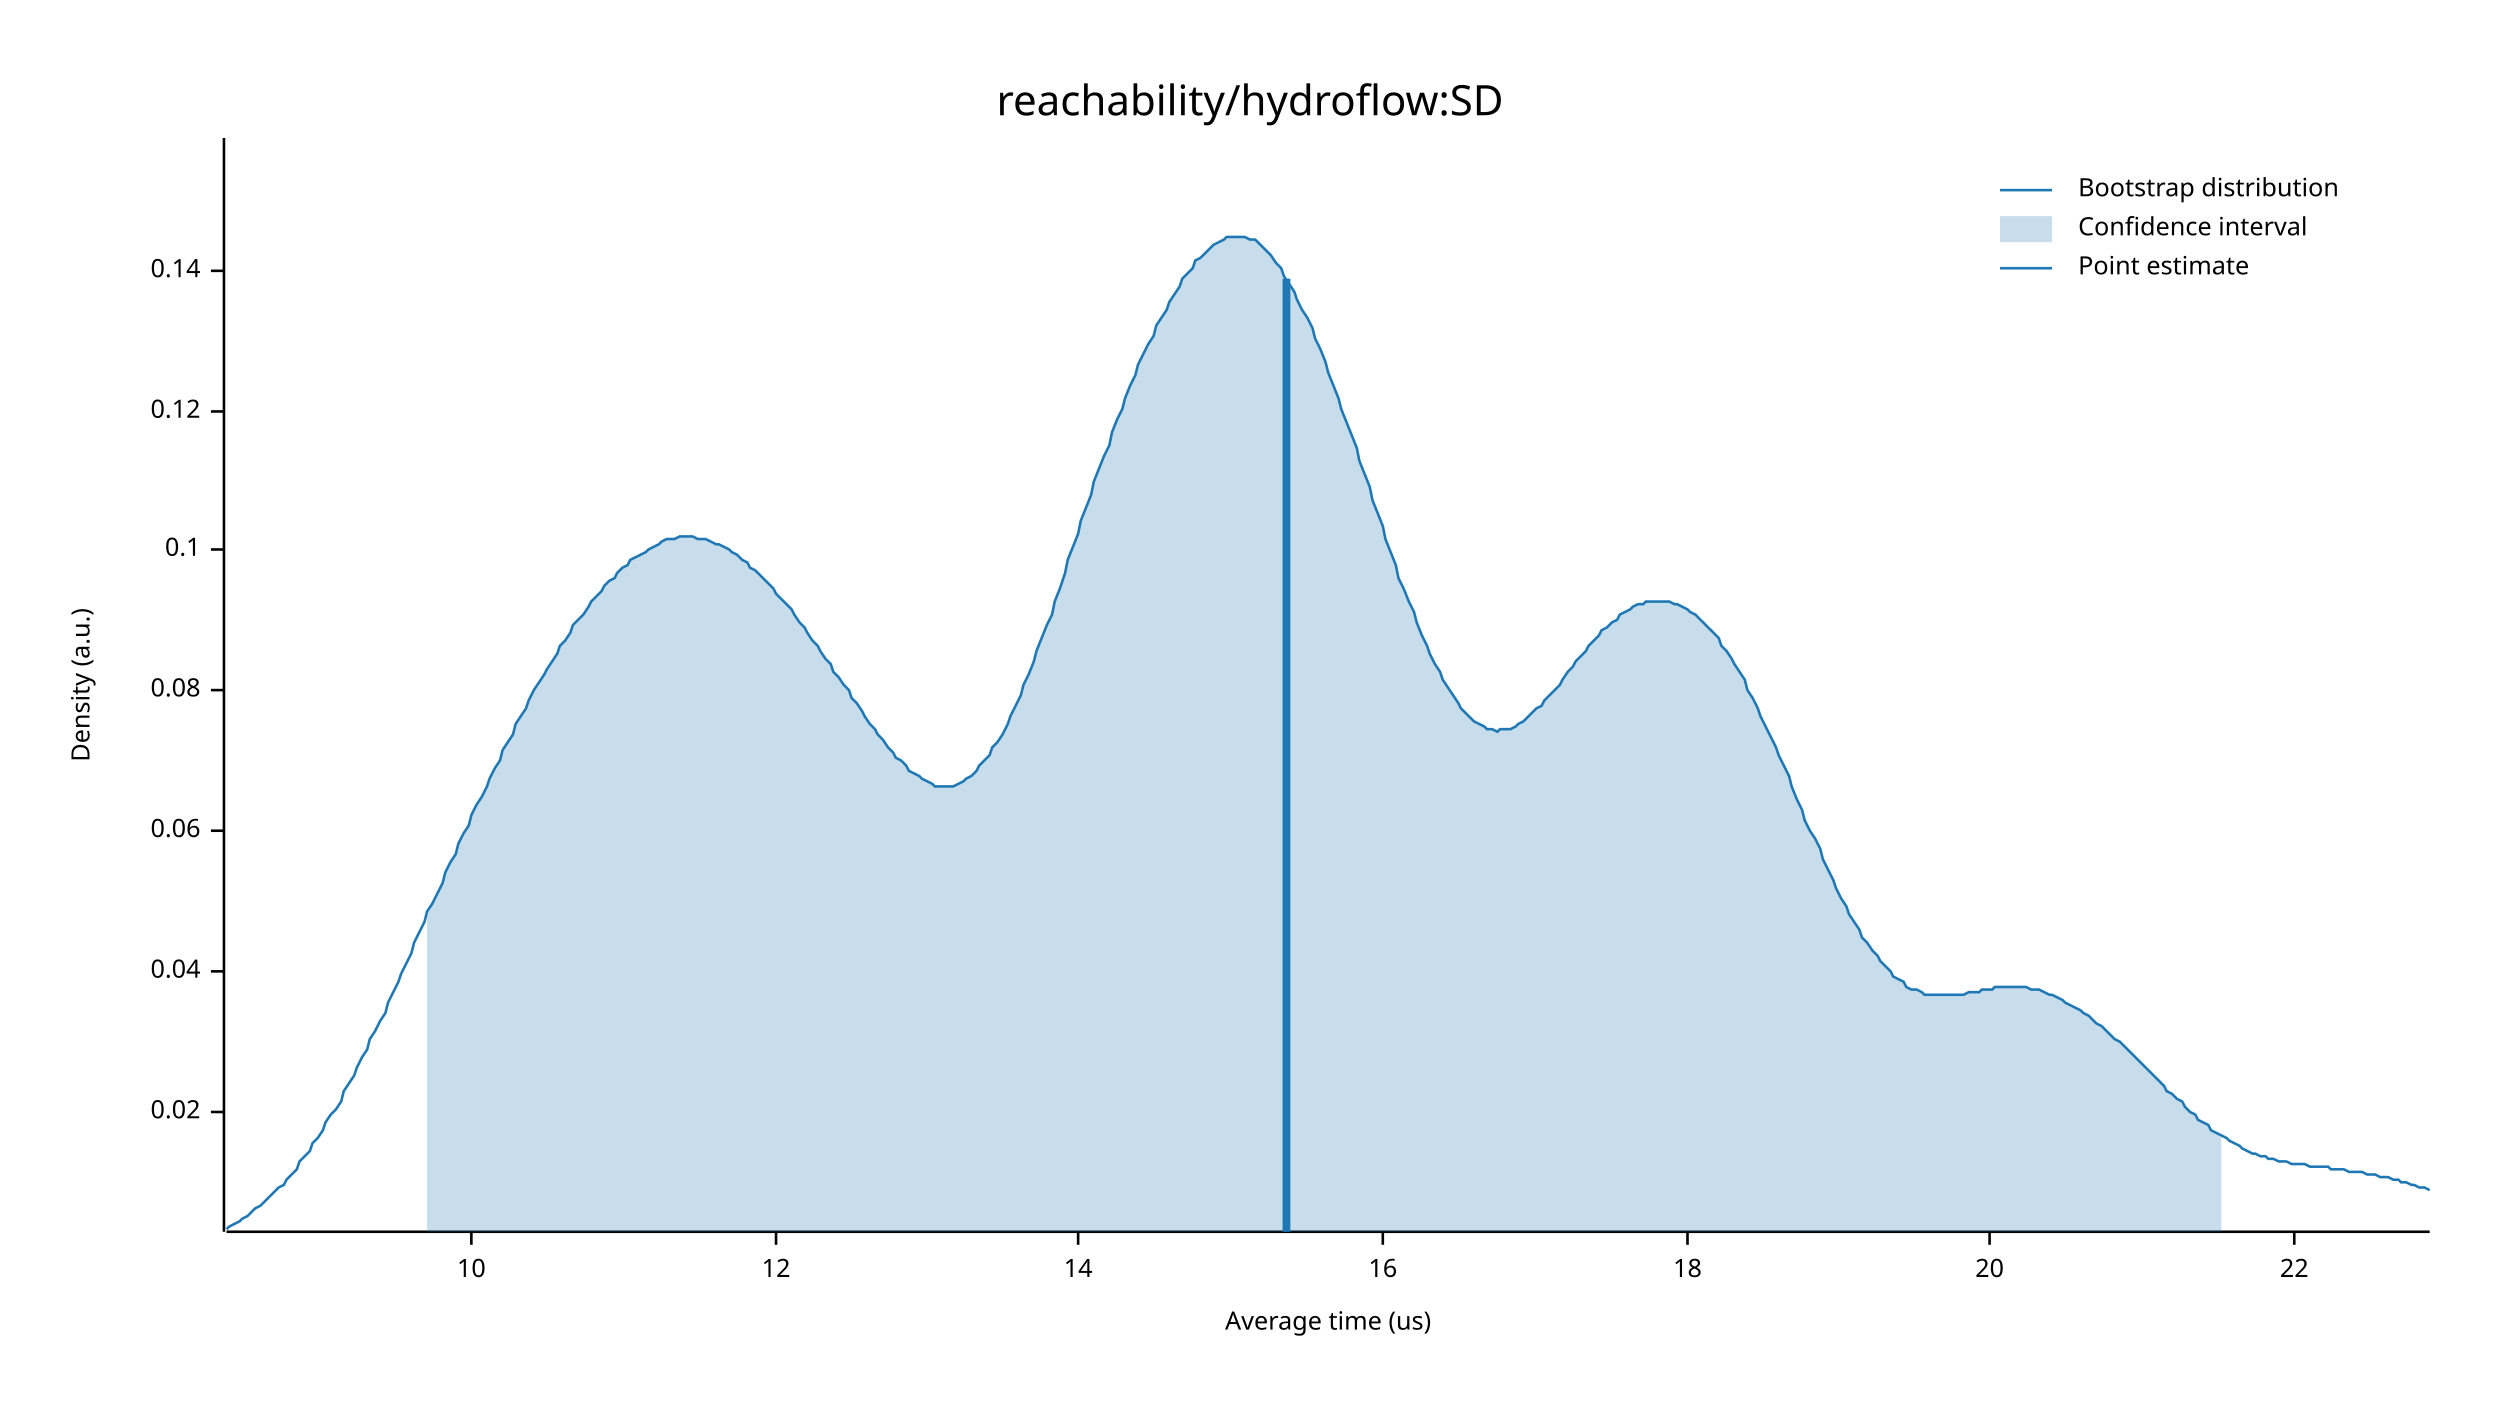
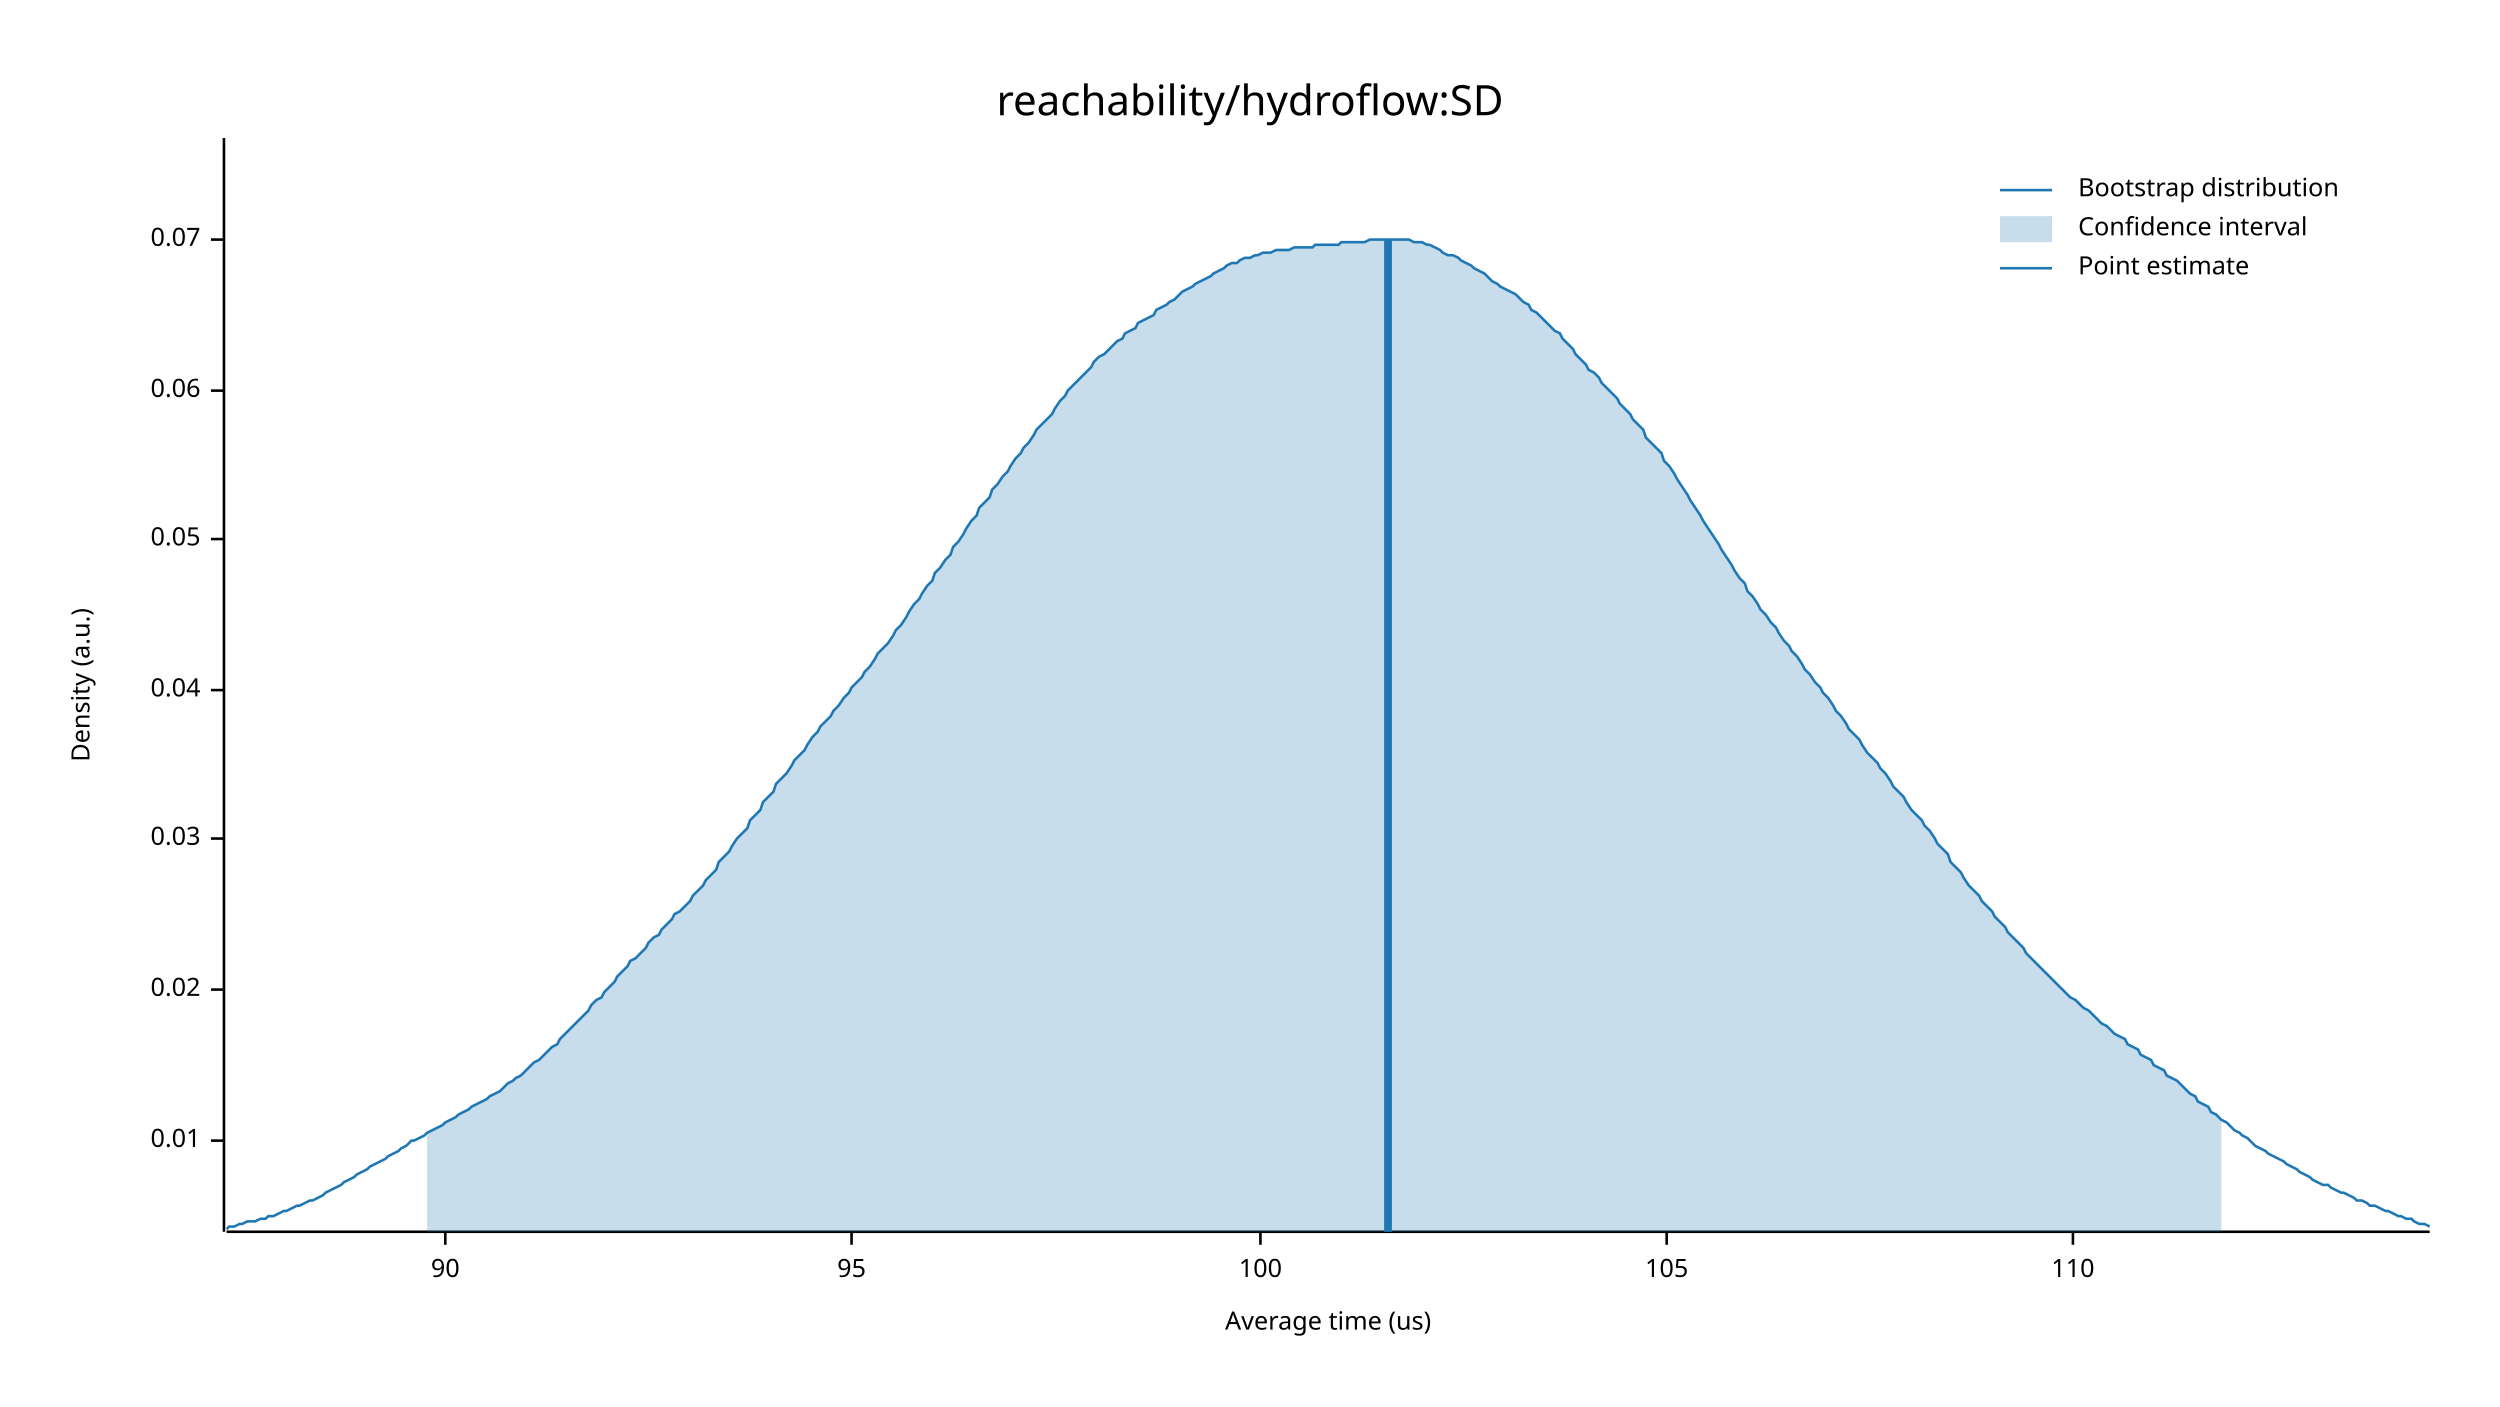
<svg xmlns="http://www.w3.org/2000/svg" width="960" height="540" viewBox="0 0 960 540">
  <text x="480" y="32" dy="0.76em" text-anchor="middle" font-family="sans-serif" font-size="16.129" opacity="1" fill="#000000">
reachability/hydroflow:SD
</text>
  <text x="27" y="263" dy="0.76em" text-anchor="middle" font-family="sans-serif" font-size="9.677" opacity="1" fill="#000000" transform="rotate(270, 27, 263)">
Density (a.u.)
</text>
  <text x="510" y="513" dy="-0.5ex" text-anchor="middle" font-family="sans-serif" font-size="9.677" opacity="1" fill="#000000">
Average time (us)
</text>
  <polyline fill="none" opacity="1" stroke="#000000" stroke-width="1" points="86,53 86,473 " />
-   <text x="77" y="427" dy="0.5ex" text-anchor="end" font-family="sans-serif" font-size="9.677" opacity="1" fill="#000000">
+   <text x="77" y="438" dy="0.5ex" text-anchor="end" font-family="sans-serif" font-size="9.677" opacity="1" fill="#000000">
+ 0.01
+ </text>
+   <polyline fill="none" opacity="1" stroke="#000000" stroke-width="1" points="81,438 86,438 " />
+   <text x="77" y="380" dy="0.5ex" text-anchor="end" font-family="sans-serif" font-size="9.677" opacity="1" fill="#000000">
0.02
</text>
-   <polyline fill="none" opacity="1" stroke="#000000" stroke-width="1" points="81,427 86,427 " />
-   <text x="77" y="373" dy="0.5ex" text-anchor="end" font-family="sans-serif" font-size="9.677" opacity="1" fill="#000000">
+   <polyline fill="none" opacity="1" stroke="#000000" stroke-width="1" points="81,380 86,380 " />
+   <text x="77" y="322" dy="0.5ex" text-anchor="end" font-family="sans-serif" font-size="9.677" opacity="1" fill="#000000">
+ 0.03
+ </text>
+   <polyline fill="none" opacity="1" stroke="#000000" stroke-width="1" points="81,322 86,322 " />
+   <text x="77" y="265" dy="0.5ex" text-anchor="end" font-family="sans-serif" font-size="9.677" opacity="1" fill="#000000">
0.04
</text>
-   <polyline fill="none" opacity="1" stroke="#000000" stroke-width="1" points="81,373 86,373 " />
-   <text x="77" y="319" dy="0.5ex" text-anchor="end" font-family="sans-serif" font-size="9.677" opacity="1" fill="#000000">
+   <polyline fill="none" opacity="1" stroke="#000000" stroke-width="1" points="81,265 86,265 " />
+   <text x="77" y="207" dy="0.5ex" text-anchor="end" font-family="sans-serif" font-size="9.677" opacity="1" fill="#000000">
+ 0.05
+ </text>
+   <polyline fill="none" opacity="1" stroke="#000000" stroke-width="1" points="81,207 86,207 " />
+   <text x="77" y="150" dy="0.5ex" text-anchor="end" font-family="sans-serif" font-size="9.677" opacity="1" fill="#000000">
0.06
</text>
-   <polyline fill="none" opacity="1" stroke="#000000" stroke-width="1" points="81,319 86,319 " />
-   <text x="77" y="265" dy="0.5ex" text-anchor="end" font-family="sans-serif" font-size="9.677" opacity="1" fill="#000000">
- 0.08
+   <polyline fill="none" opacity="1" stroke="#000000" stroke-width="1" points="81,150 86,150 " />
+   <text x="77" y="92" dy="0.5ex" text-anchor="end" font-family="sans-serif" font-size="9.677" opacity="1" fill="#000000">
+ 0.07
</text>
-   <polyline fill="none" opacity="1" stroke="#000000" stroke-width="1" points="81,265 86,265 " />
-   <text x="77" y="211" dy="0.5ex" text-anchor="end" font-family="sans-serif" font-size="9.677" opacity="1" fill="#000000">
- 0.1
+   <polyline fill="none" opacity="1" stroke="#000000" stroke-width="1" points="81,92 86,92 " />
+   <polyline fill="none" opacity="1" stroke="#000000" stroke-width="1" points="87,473 933,473 " />
+   <text x="171" y="483" dy="0.76em" text-anchor="middle" font-family="sans-serif" font-size="9.677" opacity="1" fill="#000000">
+ 90
</text>
-   <polyline fill="none" opacity="1" stroke="#000000" stroke-width="1" points="81,211 86,211 " />
-   <text x="77" y="158" dy="0.5ex" text-anchor="end" font-family="sans-serif" font-size="9.677" opacity="1" fill="#000000">
- 0.12
+   <polyline fill="none" opacity="1" stroke="#000000" stroke-width="1" points="171,473 171,478 " />
+   <text x="327" y="483" dy="0.76em" text-anchor="middle" font-family="sans-serif" font-size="9.677" opacity="1" fill="#000000">
+ 95
</text>
-   <polyline fill="none" opacity="1" stroke="#000000" stroke-width="1" points="81,158 86,158 " />
-   <text x="77" y="104" dy="0.5ex" text-anchor="end" font-family="sans-serif" font-size="9.677" opacity="1" fill="#000000">
- 0.14
+   <polyline fill="none" opacity="1" stroke="#000000" stroke-width="1" points="327,473 327,478 " />
+   <text x="484" y="483" dy="0.76em" text-anchor="middle" font-family="sans-serif" font-size="9.677" opacity="1" fill="#000000">
+ 100
</text>
-   <polyline fill="none" opacity="1" stroke="#000000" stroke-width="1" points="81,104 86,104 " />
-   <polyline fill="none" opacity="1" stroke="#000000" stroke-width="1" points="87,473 933,473 " />
-   <text x="181" y="483" dy="0.76em" text-anchor="middle" font-family="sans-serif" font-size="9.677" opacity="1" fill="#000000">
- 10
+   <polyline fill="none" opacity="1" stroke="#000000" stroke-width="1" points="484,473 484,478 " />
+   <text x="640" y="483" dy="0.76em" text-anchor="middle" font-family="sans-serif" font-size="9.677" opacity="1" fill="#000000">
+ 105
</text>
-   <polyline fill="none" opacity="1" stroke="#000000" stroke-width="1" points="181,473 181,478 " />
-   <text x="298" y="483" dy="0.76em" text-anchor="middle" font-family="sans-serif" font-size="9.677" opacity="1" fill="#000000">
- 12
+   <polyline fill="none" opacity="1" stroke="#000000" stroke-width="1" points="640,473 640,478 " />
+   <text x="796" y="483" dy="0.76em" text-anchor="middle" font-family="sans-serif" font-size="9.677" opacity="1" fill="#000000">
+ 110
</text>
-   <polyline fill="none" opacity="1" stroke="#000000" stroke-width="1" points="298,473 298,478 " />
-   <text x="414" y="483" dy="0.76em" text-anchor="middle" font-family="sans-serif" font-size="9.677" opacity="1" fill="#000000">
- 14
- </text>
-   <polyline fill="none" opacity="1" stroke="#000000" stroke-width="1" points="414,473 414,478 " />
-   <text x="531" y="483" dy="0.76em" text-anchor="middle" font-family="sans-serif" font-size="9.677" opacity="1" fill="#000000">
- 16
- </text>
-   <polyline fill="none" opacity="1" stroke="#000000" stroke-width="1" points="531,473 531,478 " />
-   <text x="648" y="483" dy="0.76em" text-anchor="middle" font-family="sans-serif" font-size="9.677" opacity="1" fill="#000000">
- 18
- </text>
-   <polyline fill="none" opacity="1" stroke="#000000" stroke-width="1" points="648,473 648,478 " />
-   <text x="764" y="483" dy="0.76em" text-anchor="middle" font-family="sans-serif" font-size="9.677" opacity="1" fill="#000000">
- 20
- </text>
-   <polyline fill="none" opacity="1" stroke="#000000" stroke-width="1" points="764,473 764,478 " />
-   <text x="881" y="483" dy="0.76em" text-anchor="middle" font-family="sans-serif" font-size="9.677" opacity="1" fill="#000000">
- 22
- </text>
-   <polyline fill="none" opacity="1" stroke="#000000" stroke-width="1" points="881,473 881,478 " />
-   <polyline fill="none" opacity="1" stroke="#1F78B4" stroke-width="1" points="87,472 88,471 90,470 92,469 93,468 95,467 97,465 98,464 100,463 102,461 103,460 105,458 107,456 109,455 110,453 112,451 114,449 115,446 117,444 119,442 120,439 122,437 124,434 125,431 127,428 129,426 131,423 132,419 134,416 136,413 137,410 139,406 141,403 142,399 144,396 146,392 148,389 149,385 151,381 153,377 154,374 156,370 158,366 159,362 161,358 163,354 164,350 166,347 168,343 170,339 171,335 173,331 175,328 176,324 178,320 180,317 181,313 183,309 185,306 187,302 188,299 190,295 192,292 193,288 195,285 197,282 198,278 200,275 202,272 203,269 205,265 207,262 209,259 210,257 212,254 214,251 215,248 217,246 219,243 220,240 222,238 224,236 226,233 227,231 229,229 231,227 232,225 234,223 236,222 237,220 239,218 241,217 242,215 244,214 246,213 248,212 249,211 251,210 253,209 254,208 256,207 258,207 259,207 261,206 263,206 265,206 266,206 268,207 270,207 271,207 273,208 275,209 276,209 278,210 280,211 281,212 283,213 285,215 287,216 288,218 290,219 292,221 293,222 295,224 297,226 298,228 300,230 302,232 304,234 305,236 307,239 309,241 310,243 312,246 314,248 315,250 317,253 319,255 320,258 322,260 324,263 326,265 327,268 329,270 331,273 332,275 334,278 336,280 337,282 339,284 341,287 343,289 344,291 346,292 348,294 349,296 351,297 353,298 354,299 356,300 358,301 359,302 361,302 363,302 365,302 366,302 368,301 370,300 371,299 373,298 375,296 376,294 378,292 380,290 381,287 383,285 385,282 387,278 388,275 390,271 392,267 393,263 395,259 397,254 398,250 400,245 402,240 404,236 405,231 407,226 409,220 410,215 412,210 414,205 415,200 417,195 419,190 420,185 422,180 424,175 426,171 427,166 429,161 431,157 432,153 434,148 436,144 437,140 439,136 441,132 443,129 444,125 446,122 448,119 449,116 451,113 453,110 454,107 456,105 458,103 459,100 461,99 463,97 465,95 466,94 468,93 470,92 471,91 473,91 475,91 476,91 478,91 480,92 482,92 483,93 485,95 487,97 488,98 490,101 492,103 493,106 495,109 497,112 498,115 500,119 502,122 504,126 505,130 507,134 509,139 510,143 512,148 514,153 515,157 517,162 519,167 521,172 522,177 524,182 526,187 527,192 529,197 531,202 532,207 534,212 536,217 537,222 539,226 541,231 543,235 544,239 546,244 548,248 549,251 551,255 553,258 554,261 556,264 558,267 560,270 561,272 563,274 565,276 566,277 568,278 570,279 571,280 573,280 575,281 576,280 578,280 580,280 582,279 583,278 585,277 587,275 588,274 590,272 592,271 593,269 595,267 597,265 599,263 600,261 602,258 604,256 605,254 607,252 609,250 610,248 612,246 614,244 615,242 617,241 619,239 621,238 622,236 624,235 626,234 627,233 629,232 631,232 632,231 634,231 636,231 638,231 639,231 641,231 643,232 644,232 646,233 648,234 649,235 651,236 653,238 654,239 656,241 658,243 660,245 661,248 663,250 665,253 666,255 668,258 670,261 671,265 673,268 675,272 676,275 678,279 680,283 682,287 683,290 685,294 687,298 688,302 690,307 692,311 693,315 695,319 697,322 699,326 700,330 702,334 704,338 705,341 707,345 709,348 710,351 712,354 714,357 715,360 717,362 719,365 721,367 722,369 724,371 726,373 727,375 729,376 731,377 732,379 734,380 736,380 738,381 739,382 741,382 743,382 744,382 746,382 748,382 749,382 751,382 753,382 754,382 756,381 758,381 760,381 761,380 763,380 765,380 766,379 768,379 770,379 771,379 773,379 775,379 777,379 778,379 780,380 782,380 783,380 785,381 787,382 788,382 790,383 792,384 793,385 795,386 797,387 799,388 800,389 802,390 804,392 805,393 807,394 809,396 810,397 812,399 814,400 816,402 817,403 819,405 821,407 822,408 824,410 826,412 827,413 829,415 831,417 832,419 834,420 836,422 838,423 839,425 841,427 843,428 844,430 846,431 848,432 849,434 851,435 853,436 855,437 856,438 858,439 860,440 861,441 863,442 865,443 866,443 868,444 870,444 871,445 873,445 875,446 877,446 878,446 880,447 882,447 883,447 885,447 887,448 888,448 890,448 892,448 894,448 895,449 897,449 899,449 900,449 902,450 904,450 905,450 907,450 909,451 910,451 912,451 914,452 916,452 917,452 919,453 921,453 922,454 924,454 926,455 927,455 929,456 931,456 933,457 " />
-   <polygon opacity="0.25" fill="#1F78B4" points="164,350 166,347 168,343 170,339 171,335 173,331 175,328 176,324 178,320 180,317 181,313 183,309 185,306 187,302 188,299 190,295 192,292 193,288 195,285 197,282 198,278 200,275 202,272 203,269 205,265 207,262 209,259 210,257 212,254 214,251 215,248 217,246 219,243 220,240 222,238 224,236 226,233 227,231 229,229 231,227 232,225 234,223 236,222 237,220 239,218 241,217 242,215 244,214 246,213 248,212 249,211 251,210 253,209 254,208 256,207 258,207 259,207 261,206 263,206 265,206 266,206 268,207 270,207 271,207 273,208 275,209 276,209 278,210 280,211 281,212 283,213 285,215 287,216 288,218 290,219 292,221 293,222 295,224 297,226 298,228 300,230 302,232 304,234 305,236 307,239 309,241 310,243 312,246 314,248 315,250 317,253 319,255 320,258 322,260 324,263 326,265 327,268 329,270 331,273 332,275 334,278 336,280 337,282 339,284 341,287 343,289 344,291 346,292 348,294 349,296 351,297 353,298 354,299 356,300 358,301 359,302 361,302 363,302 365,302 366,302 368,301 370,300 371,299 373,298 375,296 376,294 378,292 380,290 381,287 383,285 385,282 387,278 388,275 390,271 392,267 393,263 395,259 397,254 398,250 400,245 402,240 404,236 405,231 407,226 409,220 410,215 412,210 414,205 415,200 417,195 419,190 420,185 422,180 424,175 426,171 427,166 429,161 431,157 432,153 434,148 436,144 437,140 439,136 441,132 443,129 444,125 446,122 448,119 449,116 451,113 453,110 454,107 456,105 458,103 459,100 461,99 463,97 465,95 466,94 468,93 470,92 471,91 473,91 475,91 476,91 478,91 480,92 482,92 483,93 485,95 487,97 488,98 490,101 492,103 493,106 495,109 497,112 498,115 500,119 502,122 504,126 505,130 507,134 509,139 510,143 512,148 514,153 515,157 517,162 519,167 521,172 522,177 524,182 526,187 527,192 529,197 531,202 532,207 534,212 536,217 537,222 539,226 541,231 543,235 544,239 546,244 548,248 549,251 551,255 553,258 554,261 556,264 558,267 560,270 561,272 563,274 565,276 566,277 568,278 570,279 571,280 573,280 575,281 576,280 578,280 580,280 582,279 583,278 585,277 587,275 588,274 590,272 592,271 593,269 595,267 597,265 599,263 600,261 602,258 604,256 605,254 607,252 609,250 610,248 612,246 614,244 615,242 617,241 619,239 621,238 622,236 624,235 626,234 627,233 629,232 631,232 632,231 634,231 636,231 638,231 639,231 641,231 643,232 644,232 646,233 648,234 649,235 651,236 653,238 654,239 656,241 658,243 660,245 661,248 663,250 665,253 666,255 668,258 670,261 671,265 673,268 675,272 676,275 678,279 680,283 682,287 683,290 685,294 687,298 688,302 690,307 692,311 693,315 695,319 697,322 699,326 700,330 702,334 704,338 705,341 707,345 709,348 710,351 712,354 714,357 715,360 717,362 719,365 721,367 722,369 724,371 726,373 727,375 729,376 731,377 732,379 734,380 736,380 738,381 739,382 741,382 743,382 744,382 746,382 748,382 749,382 751,382 753,382 754,382 756,381 758,381 760,381 761,380 763,380 765,380 766,379 768,379 770,379 771,379 773,379 775,379 777,379 778,379 780,380 782,380 783,380 785,381 787,382 788,382 790,383 792,384 793,385 795,386 797,387 799,388 800,389 802,390 804,392 805,393 807,394 809,396 810,397 812,399 814,400 816,402 817,403 819,405 821,407 822,408 824,410 826,412 827,413 829,415 831,417 832,419 834,420 836,422 838,423 839,425 841,427 843,428 844,430 846,431 848,432 849,434 851,435 853,436 853,473 164,473 " />
-   <polyline fill="none" opacity="1" stroke="#1F78B4" stroke-width="3" points="494,473 494,107 " />
+   <polyline fill="none" opacity="1" stroke="#000000" stroke-width="1" points="796,473 796,478 " />
+   <polyline fill="none" opacity="1" stroke="#1F78B4" stroke-width="1" points="87,472 88,471 90,471 92,470 93,470 95,469 97,469 98,469 100,468 102,468 103,467 105,467 107,466 109,465 110,465 112,464 114,463 115,463 117,462 119,461 120,461 122,460 124,459 125,458 127,457 129,456 131,455 132,454 134,453 136,452 137,451 139,450 141,449 142,448 144,447 146,446 148,445 149,444 151,443 153,442 154,441 156,440 158,438 159,438 161,437 163,436 164,435 166,434 168,433 170,432 171,431 173,430 175,429 176,428 178,427 180,426 181,425 183,424 185,423 187,422 188,421 190,420 192,419 193,418 195,416 197,415 198,414 200,413 202,411 203,410 205,408 207,407 209,405 210,404 212,402 214,401 215,399 217,397 219,395 220,394 222,392 224,390 226,388 227,386 229,384 231,383 232,381 234,379 236,377 237,375 239,373 241,371 242,369 244,368 246,366 248,364 249,362 251,360 253,359 254,357 256,355 258,353 259,351 261,350 263,348 265,346 266,344 268,342 270,340 271,338 273,336 275,334 276,331 278,329 280,327 281,325 283,322 285,320 287,318 288,315 290,313 292,311 293,308 295,306 297,304 298,301 300,299 302,297 304,294 305,292 307,290 309,288 310,286 312,283 314,281 315,279 317,277 319,275 320,273 322,271 324,268 326,266 327,264 329,262 331,260 332,258 334,256 336,253 337,251 339,249 341,247 343,244 344,242 346,240 348,237 349,235 351,232 353,230 354,228 356,225 358,223 359,220 361,218 363,215 365,213 366,210 368,208 370,205 371,203 373,200 375,198 376,195 378,193 380,191 381,188 383,186 385,183 387,181 388,179 390,176 392,174 393,172 395,170 397,167 398,165 400,163 402,161 404,159 405,157 407,154 409,152 410,150 412,148 414,146 415,145 417,143 419,141 420,139 422,137 424,136 426,134 427,133 429,131 431,130 432,128 434,127 436,126 437,124 439,123 441,122 443,121 444,119 446,118 448,117 449,116 451,115 453,113 454,112 456,111 458,110 459,109 461,108 463,107 465,106 466,105 468,104 470,103 471,102 473,101 475,101 476,100 478,99 480,99 482,98 483,98 485,97 487,97 488,97 490,96 492,96 493,96 495,96 497,95 498,95 500,95 502,95 504,95 505,94 507,94 509,94 510,94 512,94 514,94 515,93 517,93 519,93 521,93 522,93 524,93 526,92 527,92 529,92 531,92 532,92 534,92 536,92 537,92 539,92 541,92 543,93 544,93 546,93 548,94 549,94 551,95 553,96 554,97 556,98 558,98 560,99 561,100 563,101 565,102 566,103 568,104 570,105 571,106 573,108 575,109 576,110 578,111 580,112 582,113 583,114 585,116 587,117 588,119 590,120 592,122 593,123 595,125 597,127 599,128 600,130 602,132 604,134 605,136 607,138 609,140 610,142 612,143 614,145 615,147 617,149 619,151 621,153 622,155 624,157 626,159 627,161 629,163 631,165 632,168 634,170 636,172 638,174 639,177 641,179 643,182 644,184 646,187 648,190 649,192 651,195 653,198 654,200 656,203 658,206 660,209 661,211 663,214 665,217 666,219 668,222 670,224 671,227 673,229 675,232 676,234 678,236 680,239 682,241 683,243 685,246 687,248 688,250 690,252 692,255 693,257 695,259 697,262 699,264 700,266 702,268 704,271 705,273 707,275 709,278 710,280 712,282 714,284 715,286 717,289 719,291 721,293 722,295 724,297 726,300 727,302 729,304 731,306 732,308 734,311 736,313 738,315 739,317 741,319 743,322 744,324 746,326 748,328 749,331 751,333 753,335 754,337 756,340 758,342 760,344 761,346 763,348 765,350 766,352 768,354 770,356 771,358 773,360 775,362 777,364 778,366 780,368 782,370 783,371 785,373 787,375 788,376 790,378 792,380 793,381 795,383 797,384 799,386 800,387 802,388 804,390 805,391 807,393 809,394 810,395 812,397 814,398 816,399 817,401 819,402 821,403 822,405 824,406 826,407 827,409 829,410 831,411 832,413 834,414 836,415 838,417 839,418 841,420 843,421 844,423 846,424 848,425 849,427 851,428 853,430 855,431 856,432 858,434 860,435 861,436 863,437 865,439 866,440 868,441 870,442 871,443 873,444 875,445 877,446 878,447 880,448 882,449 883,450 885,451 887,452 888,453 890,454 892,455 894,455 895,456 897,457 899,458 900,458 902,459 904,460 905,461 907,461 909,462 910,463 912,463 914,464 916,465 917,465 919,466 921,467 922,467 924,468 926,468 927,469 929,470 931,470 933,471 " />
+   <polygon opacity="0.25" fill="#1F78B4" points="164,435 166,434 168,433 170,432 171,431 173,430 175,429 176,428 178,427 180,426 181,425 183,424 185,423 187,422 188,421 190,420 192,419 193,418 195,416 197,415 198,414 200,413 202,411 203,410 205,408 207,407 209,405 210,404 212,402 214,401 215,399 217,397 219,395 220,394 222,392 224,390 226,388 227,386 229,384 231,383 232,381 234,379 236,377 237,375 239,373 241,371 242,369 244,368 246,366 248,364 249,362 251,360 253,359 254,357 256,355 258,353 259,351 261,350 263,348 265,346 266,344 268,342 270,340 271,338 273,336 275,334 276,331 278,329 280,327 281,325 283,322 285,320 287,318 288,315 290,313 292,311 293,308 295,306 297,304 298,301 300,299 302,297 304,294 305,292 307,290 309,288 310,286 312,283 314,281 315,279 317,277 319,275 320,273 322,271 324,268 326,266 327,264 329,262 331,260 332,258 334,256 336,253 337,251 339,249 341,247 343,244 344,242 346,240 348,237 349,235 351,232 353,230 354,228 356,225 358,223 359,220 361,218 363,215 365,213 366,210 368,208 370,205 371,203 373,200 375,198 376,195 378,193 380,191 381,188 383,186 385,183 387,181 388,179 390,176 392,174 393,172 395,170 397,167 398,165 400,163 402,161 404,159 405,157 407,154 409,152 410,150 412,148 414,146 415,145 417,143 419,141 420,139 422,137 424,136 426,134 427,133 429,131 431,130 432,128 434,127 436,126 437,124 439,123 441,122 443,121 444,119 446,118 448,117 449,116 451,115 453,113 454,112 456,111 458,110 459,109 461,108 463,107 465,106 466,105 468,104 470,103 471,102 473,101 475,101 476,100 478,99 480,99 482,98 483,98 485,97 487,97 488,97 490,96 492,96 493,96 495,96 497,95 498,95 500,95 502,95 504,95 505,94 507,94 509,94 510,94 512,94 514,94 515,93 517,93 519,93 521,93 522,93 524,93 526,92 527,92 529,92 531,92 532,92 534,92 536,92 537,92 539,92 541,92 543,93 544,93 546,93 548,94 549,94 551,95 553,96 554,97 556,98 558,98 560,99 561,100 563,101 565,102 566,103 568,104 570,105 571,106 573,108 575,109 576,110 578,111 580,112 582,113 583,114 585,116 587,117 588,119 590,120 592,122 593,123 595,125 597,127 599,128 600,130 602,132 604,134 605,136 607,138 609,140 610,142 612,143 614,145 615,147 617,149 619,151 621,153 622,155 624,157 626,159 627,161 629,163 631,165 632,168 634,170 636,172 638,174 639,177 641,179 643,182 644,184 646,187 648,190 649,192 651,195 653,198 654,200 656,203 658,206 660,209 661,211 663,214 665,217 666,219 668,222 670,224 671,227 673,229 675,232 676,234 678,236 680,239 682,241 683,243 685,246 687,248 688,250 690,252 692,255 693,257 695,259 697,262 699,264 700,266 702,268 704,271 705,273 707,275 709,278 710,280 712,282 714,284 715,286 717,289 719,291 721,293 722,295 724,297 726,300 727,302 729,304 731,306 732,308 734,311 736,313 738,315 739,317 741,319 743,322 744,324 746,326 748,328 749,331 751,333 753,335 754,337 756,340 758,342 760,344 761,346 763,348 765,350 766,352 768,354 770,356 771,358 773,360 775,362 777,364 778,366 780,368 782,370 783,371 785,373 787,375 788,376 790,378 792,380 793,381 795,383 797,384 799,386 800,387 802,388 804,390 805,391 807,393 809,394 810,395 812,397 814,398 816,399 817,401 819,402 821,403 822,405 824,406 826,407 827,409 829,410 831,411 832,413 834,414 836,415 838,417 839,418 841,420 843,421 844,423 846,424 848,425 849,427 851,428 853,430 853,473 164,473 " />
+   <polyline fill="none" opacity="1" stroke="#1F78B4" stroke-width="3" points="533,473 533,92 " />
  <text x="798" y="68" dy="0.76em" text-anchor="start" font-family="sans-serif" font-size="9.677" opacity="1" fill="#000000">
Bootstrap distribution
</text>
  <text x="798" y="83" dy="0.76em" text-anchor="start" font-family="sans-serif" font-size="9.677" opacity="1" fill="#000000">
Confidence interval
</text>
  <text x="798" y="98" dy="0.76em" text-anchor="start" font-family="sans-serif" font-size="9.677" opacity="1" fill="#000000">
Point estimate
</text>
  <polyline fill="none" opacity="1" stroke="#1F78B4" stroke-width="1" points="768,73 788,73 " />
  <rect x="768" y="83" width="20" height="10" opacity="0.25" fill="#1F78B4" stroke="none" />
  <polyline fill="none" opacity="1" stroke="#1F78B4" stroke-width="1" points="768,103 788,103 " />
</svg>
